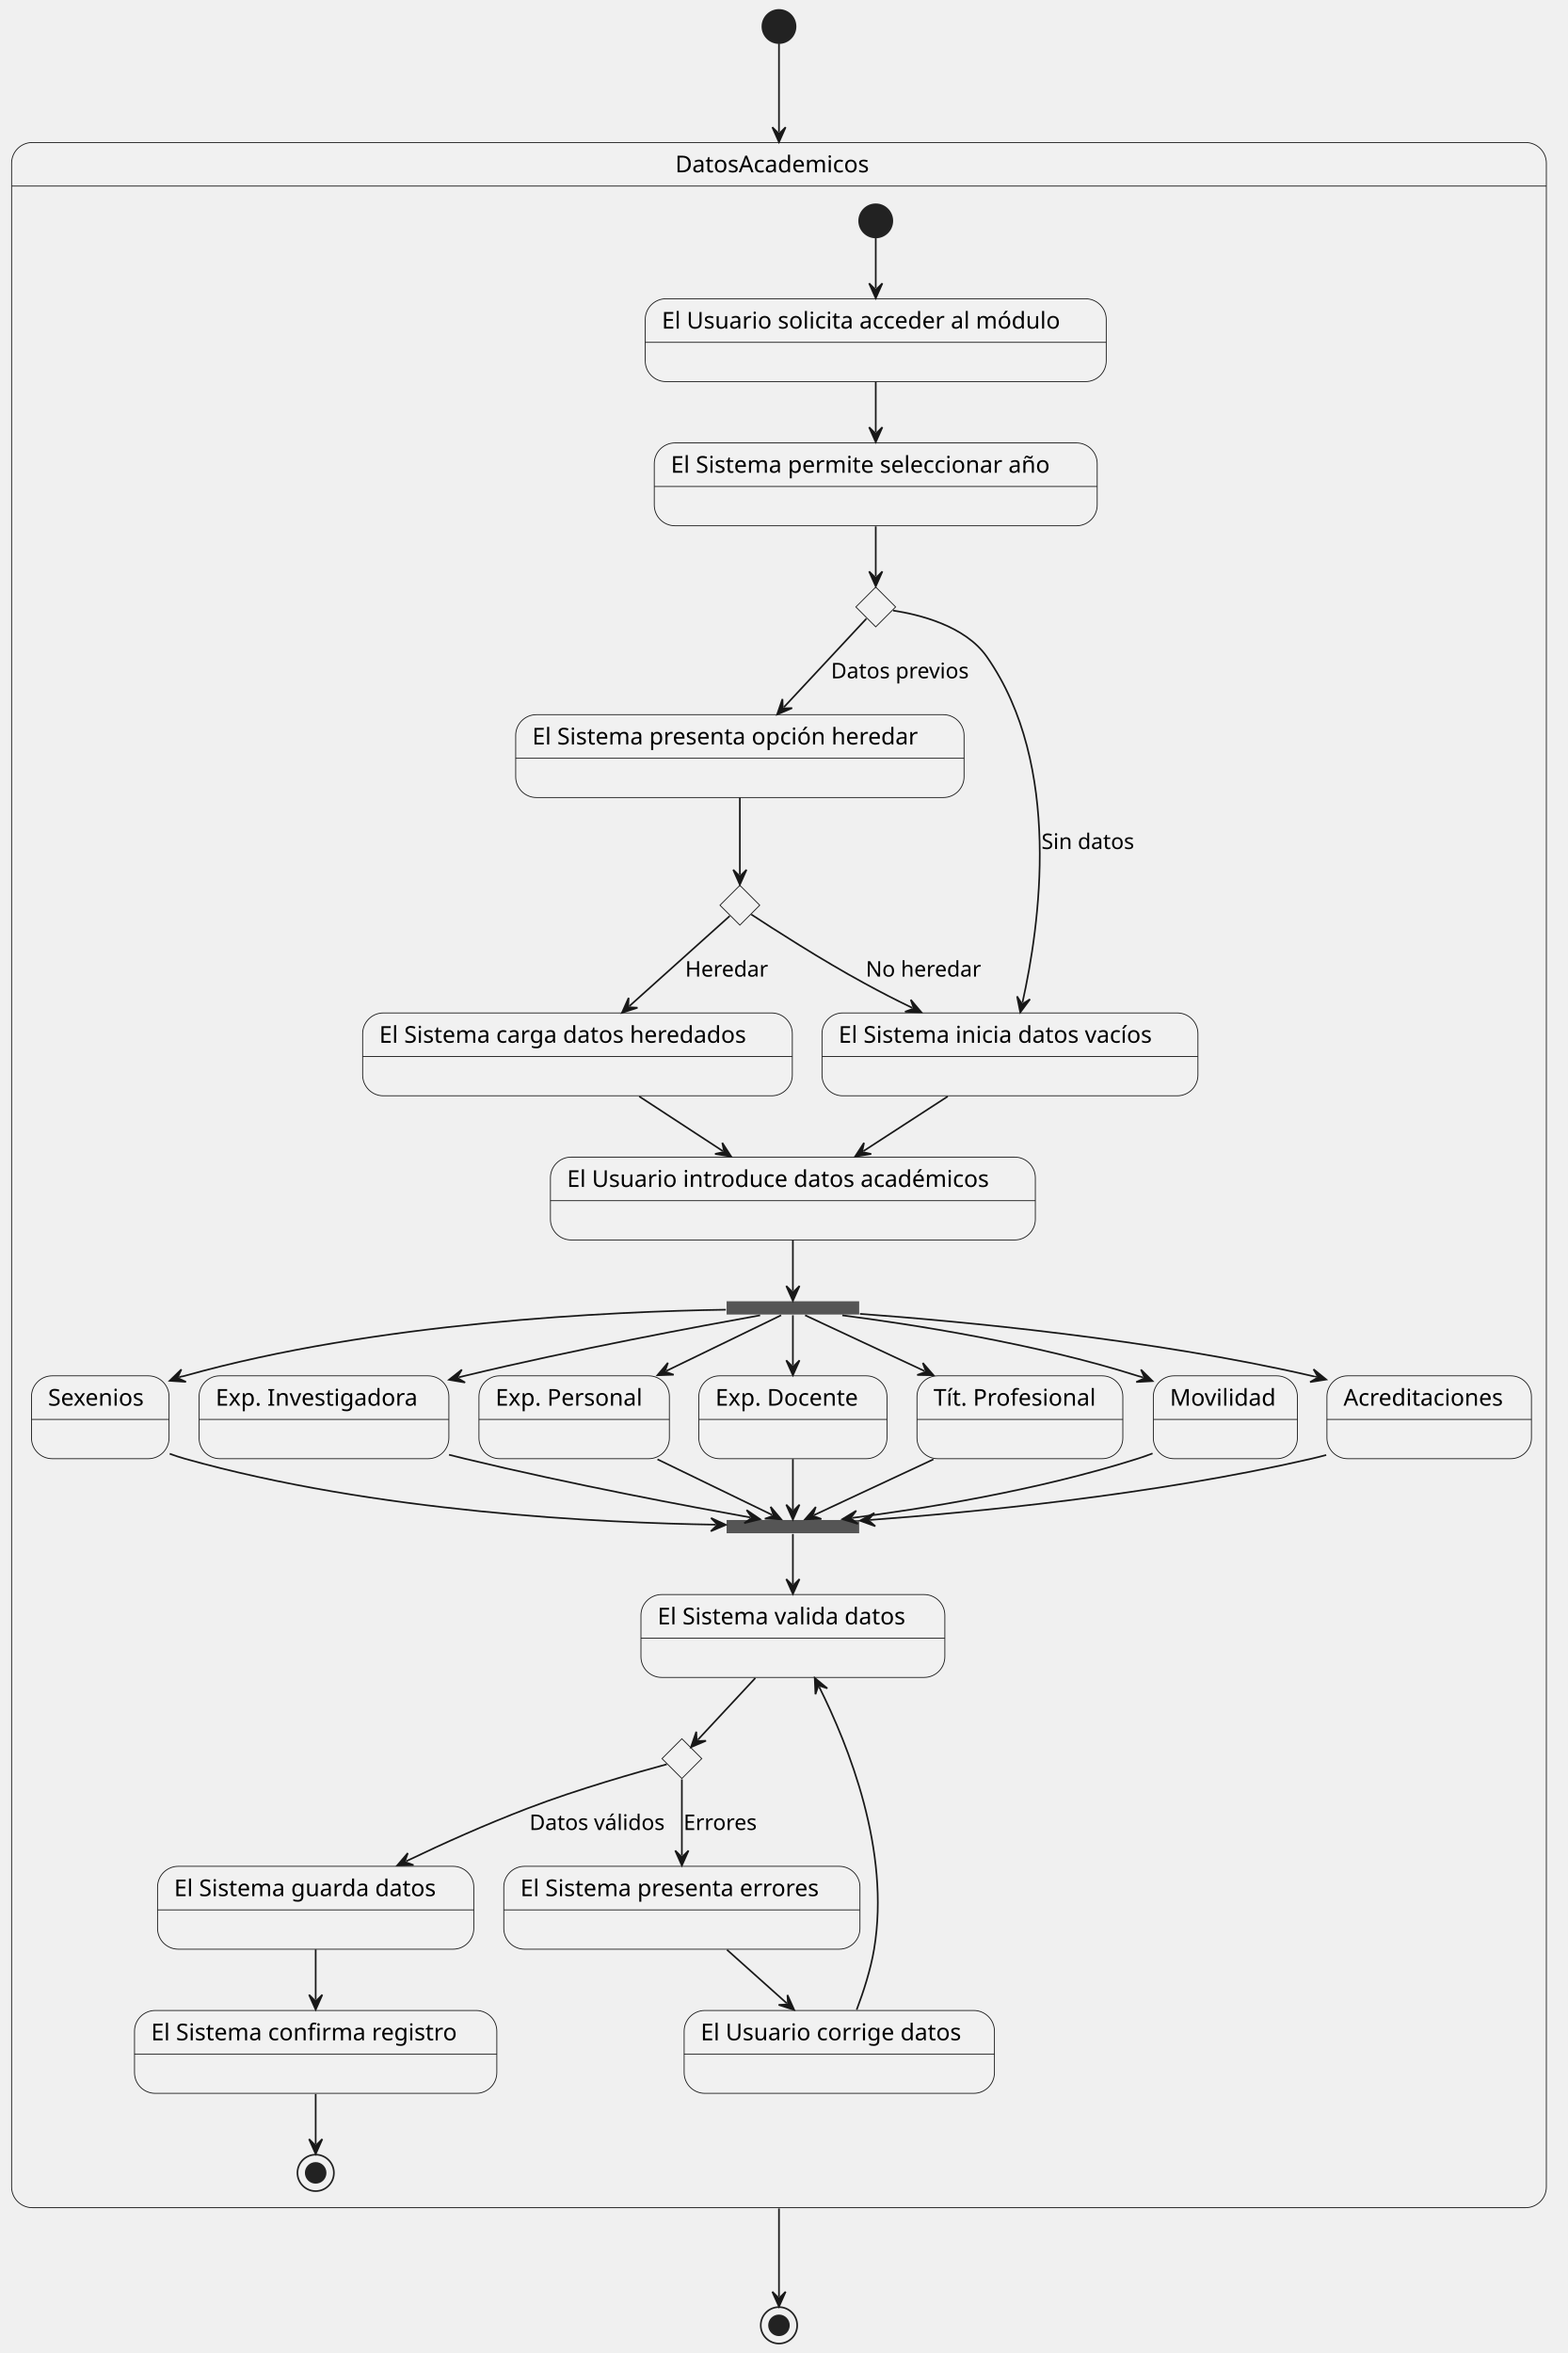
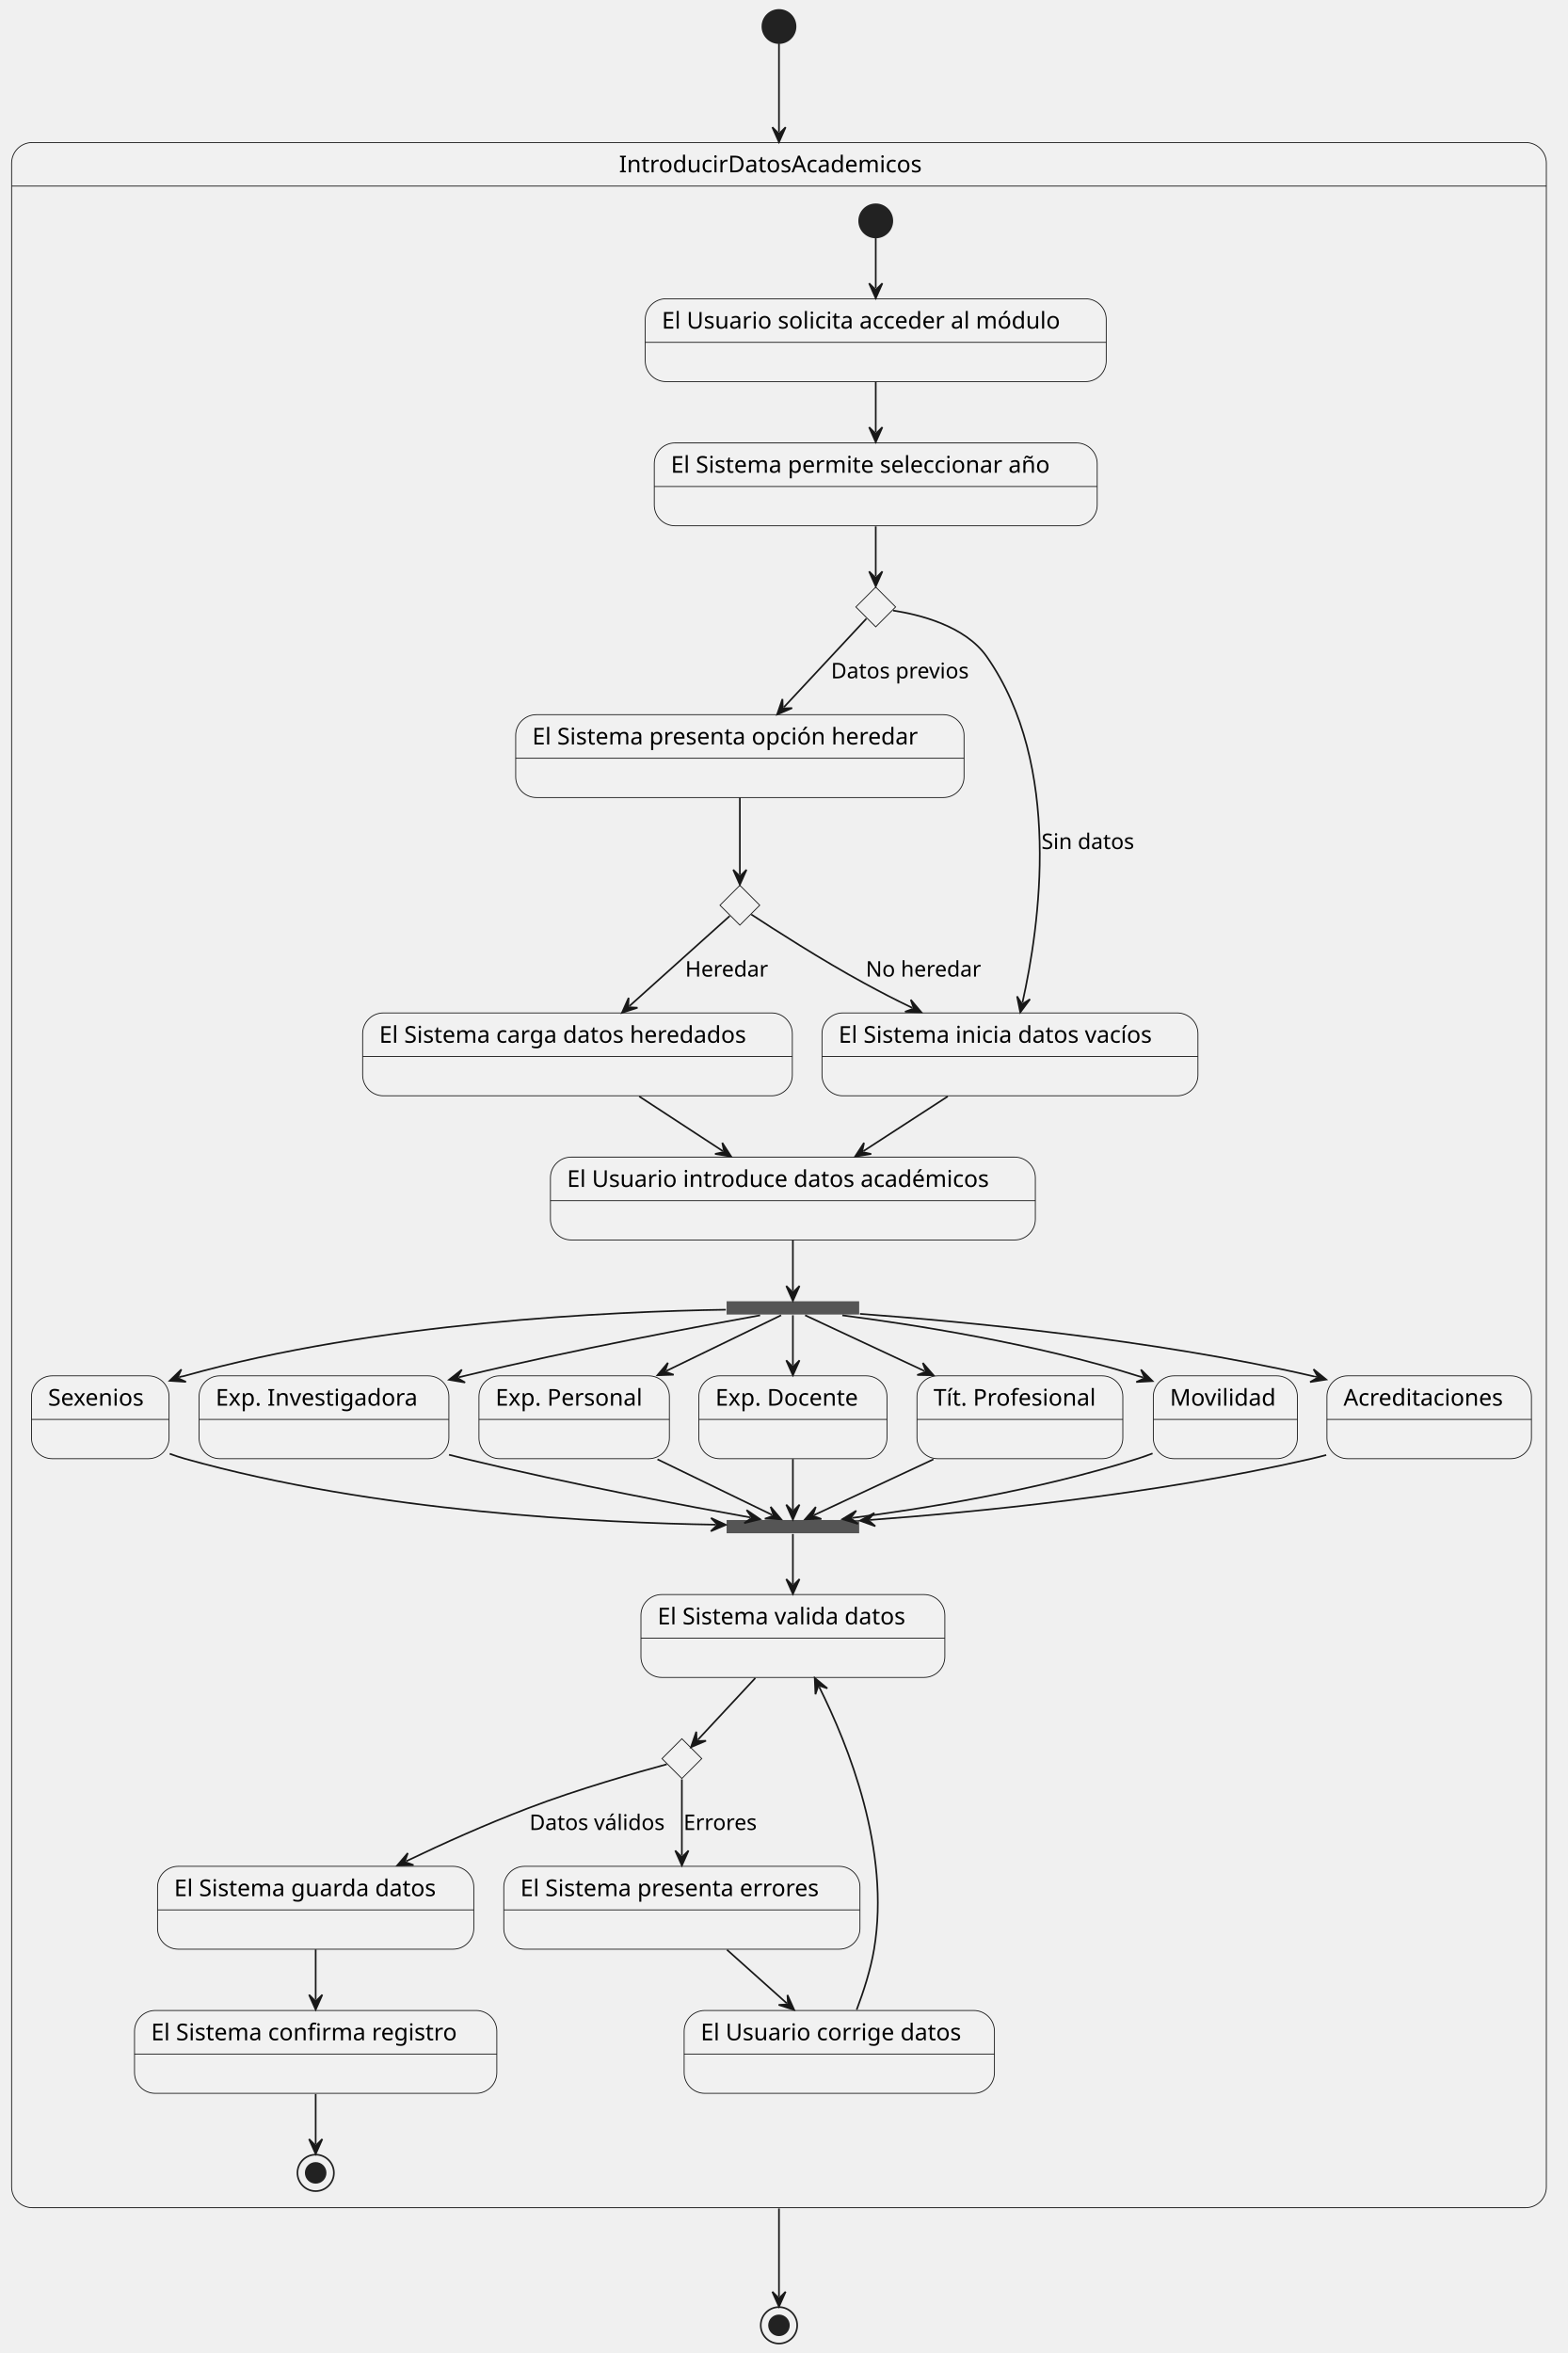
<svg xmlns="http://www.w3.org/2000/svg" contentStyleType="text/css" data-diagram-type="STATE" height="1420px" preserveAspectRatio="none" style="width:946px;height:1420px;background:#FFFFFF;" version="1.1" viewBox="0 0 946 1420" width="946px" zoomAndPan="magnify">
  <defs />
  <g>
    <path d="M19.5,86 L920.721,86 A12.5,12.5 0 0 1 933.221,98.5 L933.221,112.297 L7,112.297 L7,98.5 A12.5,12.5 0 0 1 19.5,86 " fill="#F1F1F1" style="stroke:#F1F1F1;stroke-width:1;" />
    <rect fill="#FFFFFF" fill-opacity="0" height="1246.297" rx="12.5" ry="12.5" style="stroke:#181818;stroke-width:0.5;" width="926.221" x="7" y="86" />
    <line style="stroke:#181818;stroke-width:0.5;" x1="7" x2="933.221" y1="112.297" y2="112.297" />
-     <text fill="#000000" font-family="sans-serif" font-size="14" lengthAdjust="spacing" textLength="125.145" x="407.538" y="103.995">DatosAcademicos</text>
-     <g id="DatosAcademicos.Estado1">
+     <text fill="#000000" font-family="sans-serif" font-size="14" lengthAdjust="spacing" textLength="193.06" x="373.58" y="103.995">IntroducirDatosAcademicos</text>
+     <g id="IntroducirDatosAcademicos.Estado1">
      <rect fill="#F1F1F1" height="50" rx="12.5" ry="12.5" style="stroke:#181818;stroke-width:0.5;" width="278.214" x="389.4" y="180.297" />
      <line style="stroke:#181818;stroke-width:0.5;" x1="389.4" x2="667.614" y1="206.594" y2="206.594" />
      <text fill="#000000" font-family="sans-serif" font-size="14" lengthAdjust="spacing" textLength="258.214" x="399.4" y="198.292">El Usuario solicita acceder al módulo</text>
    </g>
-     <g id="DatosAcademicos.Estado2">
+     <g id="IntroducirDatosAcademicos.Estado2">
      <rect fill="#F1F1F1" height="50" rx="12.5" ry="12.5" style="stroke:#181818;stroke-width:0.5;" width="267.297" x="394.86" y="267.297" />
      <line style="stroke:#181818;stroke-width:0.5;" x1="394.86" x2="662.157" y1="293.594" y2="293.594" />
      <text fill="#000000" font-family="sans-serif" font-size="14" lengthAdjust="spacing" textLength="247.297" x="404.86" y="285.292">El Sistema permite seleccionar año</text>
    </g>
    <g id="elem_choice1">
      <polygon fill="#F1F1F1" points="528.51,354.297,540.51,366.297,528.51,378.297,516.51,366.297,528.51,354.297" style="stroke:#181818;stroke-width:0.5;" />
    </g>
-     <g id="DatosAcademicos.Estado3">
+     <g id="IntroducirDatosAcademicos.Estado3">
      <rect fill="#F1F1F1" height="50" rx="12.5" ry="12.5" style="stroke:#181818;stroke-width:0.5;" width="270.585" x="311.22" y="431.297" />
      <line style="stroke:#181818;stroke-width:0.5;" x1="311.22" x2="581.805" y1="457.594" y2="457.594" />
      <text fill="#000000" font-family="sans-serif" font-size="14" lengthAdjust="spacing" textLength="250.585" x="321.22" y="449.292">El Sistema presenta opción heredar</text>
    </g>
-     <g id="DatosAcademicos.Estado4">
+     <g id="IntroducirDatosAcademicos.Estado4">
      <rect fill="#F1F1F1" height="50" rx="12.5" ry="12.5" style="stroke:#181818;stroke-width:0.5;" width="226.869" x="496.08" y="611.297" />
      <line style="stroke:#181818;stroke-width:0.5;" x1="496.08" x2="722.949" y1="637.594" y2="637.594" />
      <text fill="#000000" font-family="sans-serif" font-size="14" lengthAdjust="spacing" textLength="206.869" x="506.08" y="629.292">El Sistema inicia datos vacíos</text>
    </g>
    <g id="elem_choice2">
      <polygon fill="#F1F1F1" points="446.51,534.297,458.51,546.297,446.51,558.297,434.51,546.297,446.51,534.297" style="stroke:#181818;stroke-width:0.5;" />
    </g>
-     <g id="DatosAcademicos.Estado5">
+     <g id="IntroducirDatosAcademicos.Estado5">
      <rect fill="#F1F1F1" height="50" rx="12.5" ry="12.5" style="stroke:#181818;stroke-width:0.5;" width="259.306" x="218.86" y="611.297" />
      <line style="stroke:#181818;stroke-width:0.5;" x1="218.86" x2="478.166" y1="637.594" y2="637.594" />
      <text fill="#000000" font-family="sans-serif" font-size="14" lengthAdjust="spacing" textLength="239.306" x="228.86" y="629.292">El Sistema carga datos heredados</text>
    </g>
-     <g id="DatosAcademicos.Estado6">
+     <g id="IntroducirDatosAcademicos.Estado6">
      <rect fill="#F1F1F1" height="50" rx="12.5" ry="12.5" style="stroke:#181818;stroke-width:0.5;" width="292.638" x="332.19" y="698.297" />
      <line style="stroke:#181818;stroke-width:0.5;" x1="332.19" x2="624.828" y1="724.594" y2="724.594" />
      <text fill="#000000" font-family="sans-serif" font-size="14" lengthAdjust="spacing" textLength="272.638" x="342.19" y="716.292">El Usuario introduce datos académicos</text>
    </g>
    <rect fill="#555555" height="8" style="stroke:#FFFFFF00;stroke-width:1;" width="80" x="438.51" y="785.297" />
-     <g id="DatosAcademicos.Estado7">
+     <g id="IntroducirDatosAcademicos.Estado7">
      <rect fill="#F1F1F1" height="50" rx="12.5" ry="12.5" style="stroke:#181818;stroke-width:0.5;" width="83.02" x="19" y="830.297" />
      <line style="stroke:#181818;stroke-width:0.5;" x1="19" x2="102.02" y1="856.594" y2="856.594" />
      <text fill="#000000" font-family="sans-serif" font-size="14" lengthAdjust="spacing" textLength="63.02" x="29" y="848.292">Sexenios</text>
    </g>
-     <g id="DatosAcademicos.Estado8">
+     <g id="IntroducirDatosAcademicos.Estado8">
      <rect fill="#F1F1F1" height="50" rx="12.5" ry="12.5" style="stroke:#181818;stroke-width:0.5;" width="150.744" x="120.14" y="830.297" />
      <line style="stroke:#181818;stroke-width:0.5;" x1="120.14" x2="270.884" y1="856.594" y2="856.594" />
      <text fill="#000000" font-family="sans-serif" font-size="14" lengthAdjust="spacing" textLength="130.744" x="130.14" y="848.292">Exp. Investigadora</text>
    </g>
-     <g id="DatosAcademicos.Estado9">
+     <g id="IntroducirDatosAcademicos.Estado9">
      <rect fill="#F1F1F1" height="50" rx="12.5" ry="12.5" style="stroke:#181818;stroke-width:0.5;" width="114.931" x="289.04" y="830.297" />
      <line style="stroke:#181818;stroke-width:0.5;" x1="289.04" x2="403.971" y1="856.594" y2="856.594" />
      <text fill="#000000" font-family="sans-serif" font-size="14" lengthAdjust="spacing" textLength="94.931" x="299.04" y="848.292">Exp. Personal</text>
    </g>
-     <g id="DatosAcademicos.Estado10">
+     <g id="IntroducirDatosAcademicos.Estado10">
      <rect fill="#F1F1F1" height="50" rx="12.5" ry="12.5" style="stroke:#181818;stroke-width:0.5;" width="113.55" x="421.74" y="830.297" />
      <line style="stroke:#181818;stroke-width:0.5;" x1="421.74" x2="535.29" y1="856.594" y2="856.594" />
      <text fill="#000000" font-family="sans-serif" font-size="14" lengthAdjust="spacing" textLength="93.55" x="431.74" y="848.292">Exp. Docente</text>
    </g>
-     <g id="DatosAcademicos.Estado11">
+     <g id="IntroducirDatosAcademicos.Estado11">
      <rect fill="#F1F1F1" height="50" rx="12.5" ry="12.5" style="stroke:#181818;stroke-width:0.5;" width="124.228" x="553.4" y="830.297" />
      <line style="stroke:#181818;stroke-width:0.5;" x1="553.4" x2="677.628" y1="856.594" y2="856.594" />
      <text fill="#000000" font-family="sans-serif" font-size="14" lengthAdjust="spacing" textLength="104.228" x="563.4" y="848.292">Tít. Profesional</text>
    </g>
-     <g id="DatosAcademicos.Estado12">
+     <g id="IntroducirDatosAcademicos.Estado12">
      <rect fill="#F1F1F1" height="50" rx="12.5" ry="12.5" style="stroke:#181818;stroke-width:0.5;" width="86.951" x="696.03" y="830.297" />
      <line style="stroke:#181818;stroke-width:0.5;" x1="696.03" x2="782.981" y1="856.594" y2="856.594" />
      <text fill="#000000" font-family="sans-serif" font-size="14" lengthAdjust="spacing" textLength="66.951" x="706.03" y="848.292">Movilidad</text>
    </g>
-     <g id="DatosAcademicos.Estado13">
+     <g id="IntroducirDatosAcademicos.Estado13">
      <rect fill="#F1F1F1" height="50" rx="12.5" ry="12.5" style="stroke:#181818;stroke-width:0.5;" width="123.421" x="800.8" y="830.297" />
      <line style="stroke:#181818;stroke-width:0.5;" x1="800.8" x2="924.221" y1="856.594" y2="856.594" />
      <text fill="#000000" font-family="sans-serif" font-size="14" lengthAdjust="spacing" textLength="103.421" x="810.8" y="848.292">Acreditaciones</text>
    </g>
    <rect fill="#555555" height="8" style="stroke:#FFFFFF00;stroke-width:1;" width="80" x="438.51" y="917.297" />
-     <g id="DatosAcademicos.Estado14">
+     <g id="IntroducirDatosAcademicos.Estado14">
      <rect fill="#F1F1F1" height="50" rx="12.5" ry="12.5" style="stroke:#181818;stroke-width:0.5;" width="183.399" x="386.81" y="962.297" />
      <line style="stroke:#181818;stroke-width:0.5;" x1="386.81" x2="570.209" y1="988.594" y2="988.594" />
      <text fill="#000000" font-family="sans-serif" font-size="14" lengthAdjust="spacing" textLength="163.399" x="396.81" y="980.292">El Sistema valida datos</text>
    </g>
    <g id="elem_choice3">
      <polygon fill="#F1F1F1" points="411.51,1049.297,423.51,1061.297,411.51,1073.297,399.51,1061.297,411.51,1049.297" style="stroke:#181818;stroke-width:0.5;" />
    </g>
-     <g id="DatosAcademicos.Estado15">
+     <g id="IntroducirDatosAcademicos.Estado15">
      <rect fill="#F1F1F1" height="50" rx="12.5" ry="12.5" style="stroke:#181818;stroke-width:0.5;" width="190.851" x="95.08" y="1126.297" />
      <line style="stroke:#181818;stroke-width:0.5;" x1="95.08" x2="285.931" y1="1152.594" y2="1152.594" />
      <text fill="#000000" font-family="sans-serif" font-size="14" lengthAdjust="spacing" textLength="170.851" x="105.08" y="1144.292">El Sistema guarda datos</text>
    </g>
-     <g id="DatosAcademicos.Estado16">
+     <g id="IntroducirDatosAcademicos.Estado16">
      <rect fill="#F1F1F1" height="50" rx="12.5" ry="12.5" style="stroke:#181818;stroke-width:0.5;" width="214.934" x="304.04" y="1126.297" />
      <line style="stroke:#181818;stroke-width:0.5;" x1="304.04" x2="518.974" y1="1152.594" y2="1152.594" />
      <text fill="#000000" font-family="sans-serif" font-size="14" lengthAdjust="spacing" textLength="194.934" x="314.04" y="1144.292">El Sistema presenta errores</text>
    </g>
-     <g id="DatosAcademicos.Estado17">
+     <g id="IntroducirDatosAcademicos.Estado17">
      <rect fill="#F1F1F1" height="50" rx="12.5" ry="12.5" style="stroke:#181818;stroke-width:0.5;" width="218.652" x="81.18" y="1213.297" />
      <line style="stroke:#181818;stroke-width:0.5;" x1="81.18" x2="299.832" y1="1239.594" y2="1239.594" />
      <text fill="#000000" font-family="sans-serif" font-size="14" lengthAdjust="spacing" textLength="198.652" x="91.18" y="1231.292">El Sistema confirma registro</text>
    </g>
-     <g id="DatosAcademicos.Estado18">
+     <g id="IntroducirDatosAcademicos.Estado18">
      <rect fill="#F1F1F1" height="50" rx="12.5" ry="12.5" style="stroke:#181818;stroke-width:0.5;" width="187.269" x="412.88" y="1213.297" />
      <line style="stroke:#181818;stroke-width:0.5;" x1="412.88" x2="600.149" y1="1239.594" y2="1239.594" />
      <text fill="#000000" font-family="sans-serif" font-size="14" lengthAdjust="spacing" textLength="167.269" x="422.88" y="1231.292">El Usuario corrige datos</text>
    </g>
    <ellipse cx="528.51" cy="133.297" fill="#222222" rx="10" ry="10" style="stroke:#222222;stroke-width:1;" />
    <ellipse cx="190.51" cy="1311.297" fill="#FFFFFF" fill-opacity="0" rx="11" ry="11" style="stroke:#222222;stroke-width:1;" />
    <ellipse cx="190.51" cy="1311.297" fill="#222222" rx="6" ry="6" style="stroke:#222222;stroke-width:1;" />
-     <g id="link_*start*DatosAcademicos_Estado1">
-       <path d="M528.51,143.737 C528.51,152.997 528.51,161.487 528.51,173.977 " fill="#FFFFFF" fill-opacity="0" id="*start*DatosAcademicos-to-Estado1" style="stroke:#181818;stroke-width:1;" />
+     <g id="link_*start*IntroducirDatosAcademicos_Estado1">
+       <path d="M528.51,143.737 C528.51,152.997 528.51,161.487 528.51,173.977 " fill="#FFFFFF" fill-opacity="0" id="*start*IntroducirDatosAcademicos-to-Estado1" style="stroke:#181818;stroke-width:1;" />
      <polygon fill="#181818" points="528.51,179.977,532.51,170.977,528.51,174.977,524.51,170.977,528.51,179.977" style="stroke:#181818;stroke-width:1;" />
    </g>
    <g id="link_Estado1_Estado2">
      <path d="M528.51,230.427 C528.51,241.817 528.51,249.377 528.51,260.807 " fill="#FFFFFF" fill-opacity="0" id="Estado1-to-Estado2" style="stroke:#181818;stroke-width:1;" />
      <polygon fill="#181818" points="528.51,266.807,532.51,257.807,528.51,261.807,524.51,257.807,528.51,266.807" style="stroke:#181818;stroke-width:1;" />
    </g>
    <g id="link_Estado2_choice1">
      <path d="M528.51,317.677 C528.51,329.917 528.51,338.157 528.51,347.857 " fill="#FFFFFF" fill-opacity="0" id="Estado2-to-choice1" style="stroke:#181818;stroke-width:1;" />
      <polygon fill="#181818" points="528.51,353.857,532.51,344.857,528.51,348.857,524.51,344.857,528.51,353.857" style="stroke:#181818;stroke-width:1;" />
    </g>
    <g id="link_choice1_Estado3">
      <path d="M522.87,373.347 C511.95,385.077 491.43,407.086 473.089,426.776 " fill="#FFFFFF" fill-opacity="0" id="choice1-to-Estado3" style="stroke:#181818;stroke-width:1;" />
      <polygon fill="#181818" points="469,431.167,478.061,427.308,472.408,427.508,472.207,421.855,469,431.167" style="stroke:#181818;stroke-width:1;" />
      <text fill="#000000" font-family="sans-serif" font-size="13" lengthAdjust="spacing" textLength="89.559" x="501.51" y="409.364">Datos previos</text>
    </g>
    <g id="link_choice1_Estado4">
      <path d="M539.01,368.467 C554.31,370.787 582.36,377.497 595.51,396.297 C641.49,462.027 627.406,558.631 617.046,605.081 " fill="#FFFFFF" fill-opacity="0" id="choice1-to-Estado4" style="stroke:#181818;stroke-width:1;" />
      <polygon fill="#181818" points="615.74,610.937,621.603,603.024,616.828,606.057,613.795,601.282,615.74,610.937" style="stroke:#181818;stroke-width:1;" />
      <text fill="#000000" font-family="sans-serif" font-size="13" lengthAdjust="spacing" textLength="60.277" x="628.51" y="512.364">Sin datos</text>
    </g>
    <g id="link_Estado3_choice2">
      <path d="M446.51,481.347 C446.51,498.447 446.51,514.637 446.51,527.887 " fill="#FFFFFF" fill-opacity="0" id="Estado3-to-choice2" style="stroke:#181818;stroke-width:1;" />
      <polygon fill="#181818" points="446.51,533.887,450.51,524.887,446.51,528.887,442.51,524.887,446.51,533.887" style="stroke:#181818;stroke-width:1;" />
    </g>
    <g id="link_choice2_Estado5">
      <path d="M440.38,552.807 C427.64,564.237 402.104,587.168 379.834,607.168 " fill="#FFFFFF" fill-opacity="0" id="choice2-to-Estado5" style="stroke:#181818;stroke-width:1;" />
      <polygon fill="#181818" points="375.37,611.177,384.739,608.139,379.09,607.836,379.393,602.187,375.37,611.177" style="stroke:#181818;stroke-width:1;" />
      <text fill="#000000" font-family="sans-serif" font-size="13" lengthAdjust="spacing" textLength="52.679" x="413.51" y="589.364">Heredar</text>
    </g>
    <g id="link_choice2_Estado4">
      <path d="M453.4,551.857 C466.44,560.417 495.74,579.297 521.51,593.297 C532.52,599.277 539.108,602.695 550.608,608.255 " fill="#FFFFFF" fill-opacity="0" id="choice2-to-Estado4" style="stroke:#181818;stroke-width:1;" />
      <polygon fill="#181818" points="556.01,610.867,549.648,603.348,551.509,608.691,546.166,610.551,556.01,610.867" style="stroke:#181818;stroke-width:1;" />
      <text fill="#000000" font-family="sans-serif" font-size="13" lengthAdjust="spacing" textLength="72.954" x="522.51" y="589.364">No heredar</text>
    </g>
    <g id="link_Estado5_Estado6">
      <path d="M385.76,661.657 C403.17,673.037 418.818,683.274 436.228,694.654 " fill="#FFFFFF" fill-opacity="0" id="Estado5-to-Estado6" style="stroke:#181818;stroke-width:1;" />
      <polygon fill="#181818" points="441.25,697.937,435.905,689.664,437.065,695.201,431.528,696.361,441.25,697.937" style="stroke:#181818;stroke-width:1;" />
    </g>
    <g id="link_Estado4_Estado6">
      <path d="M571.97,661.657 C554.43,673.037 538.633,683.291 521.093,694.671 " fill="#FFFFFF" fill-opacity="0" id="Estado4-to-Estado6" style="stroke:#181818;stroke-width:1;" />
      <polygon fill="#181818" points="516.06,697.937,525.787,696.394,520.255,695.216,521.433,689.683,516.06,697.937" style="stroke:#181818;stroke-width:1;" />
    </g>
    <g id="link_Estado6_fork1">
      <path d="M478.51,748.497 C478.51,762.367 478.51,772.327 478.51,779.047 " fill="#FFFFFF" fill-opacity="0" id="Estado6-to-fork1" style="stroke:#181818;stroke-width:1;" />
      <polygon fill="#181818" points="478.51,785.047,482.51,776.047,478.51,780.047,474.51,776.047,478.51,785.047" style="stroke:#181818;stroke-width:1;" />
    </g>
    <g id="link_fork1_Estado7">
      <path d="M438.04,790.377 C369.53,791.457 226.89,797.847 111.51,830.297 C108.5,831.147 111.07,830.083 108.03,831.203 " fill="#FFFFFF" fill-opacity="0" id="fork1-to-Estado7" style="stroke:#181818;stroke-width:1;" />
      <polygon fill="#181818" points="102.4,833.277,112.228,833.919,107.092,831.548,109.462,826.412,102.4,833.277" style="stroke:#181818;stroke-width:1;" />
    </g>
    <g id="link_fork1_Estado8">
      <path d="M458.73,793.777 C422.97,800.187 345.28,814.637 280.51,830.297 C277.38,831.057 280.003,830.362 276.793,831.182 " fill="#FFFFFF" fill-opacity="0" id="fork1-to-Estado8" style="stroke:#181818;stroke-width:1;" />
      <polygon fill="#181818" points="270.98,832.667,280.69,834.315,275.824,831.429,278.71,826.564,270.98,832.667" style="stroke:#181818;stroke-width:1;" />
    </g>
    <g id="link_fork1_Estado9">
      <path d="M471.41,793.737 C457.38,800.537 430.409,813.62 402.129,827.33 " fill="#FFFFFF" fill-opacity="0" id="fork1-to-Estado9" style="stroke:#181818;stroke-width:1;" />
      <polygon fill="#181818" points="396.73,829.947,406.573,829.62,401.229,827.766,403.084,822.421,396.73,829.947" style="stroke:#181818;stroke-width:1;" />
    </g>
    <g id="link_fork1_Estado10">
      <path d="M478.51,793.737 C478.51,800.537 478.51,810.237 478.51,823.947 " fill="#FFFFFF" fill-opacity="0" id="fork1-to-Estado10" style="stroke:#181818;stroke-width:1;" />
      <polygon fill="#181818" points="478.51,829.947,482.51,820.947,478.51,824.947,474.51,820.947,478.51,829.947" style="stroke:#181818;stroke-width:1;" />
    </g>
    <g id="link_fork1_Estado11">
      <path d="M485.88,793.737 C500.44,800.537 528.604,813.697 557.954,827.408 " fill="#FFFFFF" fill-opacity="0" id="fork1-to-Estado11" style="stroke:#181818;stroke-width:1;" />
      <polygon fill="#181818" points="563.39,829.947,556.929,822.514,558.86,827.831,553.543,829.762,563.39,829.947" style="stroke:#181818;stroke-width:1;" />
    </g>
    <g id="link_fork1_Estado12">
      <path d="M508.33,793.787 C549.22,799.077 624.65,810.647 686.51,830.297 C689.49,831.247 686.918,830.194 689.958,831.344 " fill="#FFFFFF" fill-opacity="0" id="fork1-to-Estado12" style="stroke:#181818;stroke-width:1;" />
      <polygon fill="#181818" points="695.57,833.467,688.567,826.541,690.893,831.698,685.737,834.024,695.57,833.467" style="stroke:#181818;stroke-width:1;" />
    </g>
    <g id="link_fork1_Estado13">
      <path d="M518.98,792.887 C579.07,797.307 695.15,808.087 791.51,830.297 C794.43,830.967 791.595,830.161 794.575,830.961 " fill="#FFFFFF" fill-opacity="0" id="fork1-to-Estado13" style="stroke:#181818;stroke-width:1;" />
      <polygon fill="#181818" points="800.37,832.517,792.715,826.32,795.541,831.221,790.641,834.047,800.37,832.517" style="stroke:#181818;stroke-width:1;" />
    </g>
    <g id="link_Estado7_join1">
      <path d="M102.4,877.317 C105.44,878.437 108.5,879.447 111.51,880.297 C226.89,912.747 363.531,919.042 432.041,920.122 " fill="#FFFFFF" fill-opacity="0" id="Estado7-to-join1" style="stroke:#181818;stroke-width:1;" />
      <polygon fill="#181818" points="438.04,920.217,429.104,916.076,433.041,920.138,428.978,924.074,438.04,920.217" style="stroke:#181818;stroke-width:1;" />
    </g>
    <g id="link_Estado8_join1">
      <path d="M270.98,877.927 C274.19,878.747 277.38,879.537 280.51,880.297 C345.28,895.957 417.064,909.348 452.824,915.758 " fill="#FFFFFF" fill-opacity="0" id="Estado8-to-join1" style="stroke:#181818;stroke-width:1;" />
      <polygon fill="#181818" points="458.73,916.817,450.577,911.292,453.808,915.935,449.165,919.166,458.73,916.817" style="stroke:#181818;stroke-width:1;" />
    </g>
    <g id="link_Estado9_join1">
      <path d="M396.79,880.677 C425.06,894.377 452.012,907.448 466.031,914.249 " fill="#FFFFFF" fill-opacity="0" id="Estado9-to-join1" style="stroke:#181818;stroke-width:1;" />
      <polygon fill="#181818" points="471.43,916.867,465.078,909.34,466.931,914.685,461.587,916.538,471.43,916.867" style="stroke:#181818;stroke-width:1;" />
    </g>
    <g id="link_Estado10_join1">
      <path d="M478.51,880.497 C478.51,894.367 478.51,904.327 478.51,911.047 " fill="#FFFFFF" fill-opacity="0" id="Estado10-to-join1" style="stroke:#181818;stroke-width:1;" />
      <polygon fill="#181818" points="478.51,917.047,482.51,908.047,478.51,912.047,474.51,908.047,478.51,917.047" style="stroke:#181818;stroke-width:1;" />
    </g>
    <g id="link_Estado11_join1">
      <path d="M563.33,880.677 C533.99,894.377 505.846,907.527 491.296,914.327 " fill="#FFFFFF" fill-opacity="0" id="Estado11-to-join1" style="stroke:#181818;stroke-width:1;" />
      <polygon fill="#181818" points="485.86,916.867,495.707,916.68,490.39,914.75,492.32,909.433,485.86,916.867" style="stroke:#181818;stroke-width:1;" />
    </g>
    <g id="link_Estado12_join1">
      <path d="M695.57,877.127 C692.53,878.277 689.49,879.347 686.51,880.297 C624.65,899.947 555.17,910.747 514.28,916.037 " fill="#FFFFFF" fill-opacity="0" id="Estado12-to-join1" style="stroke:#181818;stroke-width:1;" />
      <polygon fill="#181818" points="508.33,916.807,517.769,919.619,513.289,916.165,516.742,911.685,508.33,916.807" style="stroke:#181818;stroke-width:1;" />
    </g>
    <g id="link_Estado13_join1">
      <path d="M800.37,878.077 C797.39,878.877 794.43,879.627 791.51,880.297 C695.15,902.507 585.054,912.847 524.964,917.267 " fill="#FFFFFF" fill-opacity="0" id="Estado13-to-join1" style="stroke:#181818;stroke-width:1;" />
      <polygon fill="#181818" points="518.98,917.707,528.249,921.036,523.966,917.34,527.662,913.057,518.98,917.707" style="stroke:#181818;stroke-width:1;" />
    </g>
    <g id="link_join1_Estado14">
      <path d="M478.51,925.737 C478.51,932.537 478.51,942.237 478.51,955.947 " fill="#FFFFFF" fill-opacity="0" id="join1-to-Estado14" style="stroke:#181818;stroke-width:1;" />
      <polygon fill="#181818" points="478.51,961.947,482.51,952.947,478.51,956.947,474.51,952.947,478.51,961.947" style="stroke:#181818;stroke-width:1;" />
    </g>
    <g id="link_Estado14_choice3">
      <path d="M455.83,1012.677 C442.01,1027.527 429.527,1040.934 421.097,1049.994 " fill="#FFFFFF" fill-opacity="0" id="Estado14-to-choice3" style="stroke:#181818;stroke-width:1;" />
      <polygon fill="#181818" points="417.01,1054.387,426.069,1050.523,420.416,1050.726,420.212,1045.073,417.01,1054.387" style="stroke:#181818;stroke-width:1;" />
    </g>
    <g id="link_choice3_Estado15">
      <path d="M402.4,1064.717 C385.59,1069.267 348.66,1079.707 318.51,1091.297 C292.02,1101.487 268.664,1111.972 245.124,1123.212 " fill="#FFFFFF" fill-opacity="0" id="choice3-to-Estado15" style="stroke:#181818;stroke-width:1;" />
      <polygon fill="#181818" points="239.71,1125.797,249.555,1125.528,244.222,1123.642,246.108,1118.309,239.71,1125.797" style="stroke:#181818;stroke-width:1;" />
      <text fill="#000000" font-family="sans-serif" font-size="13" lengthAdjust="spacing" textLength="87.794" x="319.51" y="1104.364">Datos válidos</text>
    </g>
    <g id="link_choice3_Estado16">
      <path d="M411.51,1073.797 C411.51,1086.937 411.51,1102.807 411.51,1119.807 " fill="#FFFFFF" fill-opacity="0" id="choice3-to-Estado16" style="stroke:#181818;stroke-width:1;" />
      <polygon fill="#181818" points="411.51,1125.807,415.51,1116.807,411.51,1120.807,407.51,1116.807,411.51,1125.807" style="stroke:#181818;stroke-width:1;" />
      <text fill="#000000" font-family="sans-serif" font-size="13" lengthAdjust="spacing" textLength="46.973" x="412.51" y="1104.364">Errores</text>
    </g>
    <g id="link_Estado15_Estado17">
      <path d="M190.51,1176.427 C190.51,1187.817 190.51,1195.377 190.51,1206.807 " fill="#FFFFFF" fill-opacity="0" id="Estado15-to-Estado17" style="stroke:#181818;stroke-width:1;" />
      <polygon fill="#181818" points="190.51,1212.807,194.51,1203.807,190.51,1207.807,186.51,1203.807,190.51,1212.807" style="stroke:#181818;stroke-width:1;" />
    </g>
    <g id="link_Estado16_Estado18">
      <path d="M438.73,1176.657 C451.45,1188.037 462.088,1197.556 474.808,1208.936 " fill="#FFFFFF" fill-opacity="0" id="Estado16-to-Estado18" style="stroke:#181818;stroke-width:1;" />
      <polygon fill="#181818" points="479.28,1212.937,475.24,1203.955,475.554,1209.603,469.906,1209.917,479.28,1212.937" style="stroke:#181818;stroke-width:1;" />
    </g>
    <g id="link_Estado18_Estado14">
      <path d="M517,1212.857 C521.16,1201.887 525.44,1188.667 527.51,1176.297 C537.5,1116.587 512.063,1053.549 494.373,1017.999 " fill="#FFFFFF" fill-opacity="0" id="Estado18-to-Estado14" style="stroke:#181818;stroke-width:1;" />
      <polygon fill="#181818" points="491.7,1012.627,492.128,1022.466,493.928,1017.103,499.291,1018.902,491.7,1012.627" style="stroke:#181818;stroke-width:1;" />
    </g>
-     <g id="link_Estado17_*end*DatosAcademicos">
-       <path d="M190.51,1263.727 C190.51,1276.087 190.51,1284.427 190.51,1293.897 " fill="#FFFFFF" fill-opacity="0" id="Estado17-to-*end*DatosAcademicos" style="stroke:#181818;stroke-width:1;" />
+     <g id="link_Estado17_*end*IntroducirDatosAcademicos">
+       <path d="M190.51,1263.727 C190.51,1276.087 190.51,1284.427 190.51,1293.897 " fill="#FFFFFF" fill-opacity="0" id="Estado17-to-*end*IntroducirDatosAcademicos" style="stroke:#181818;stroke-width:1;" />
      <polygon fill="#181818" points="190.51,1299.897,194.51,1290.897,190.51,1294.897,186.51,1290.897,190.51,1299.897" style="stroke:#181818;stroke-width:1;" />
    </g>
    <ellipse cx="470.11" cy="16" fill="#222222" rx="10" ry="10" style="stroke:#222222;stroke-width:1;" />
    <ellipse cx="470.11" cy="1403.3" fill="#FFFFFF" fill-opacity="0" rx="11" ry="11" style="stroke:#222222;stroke-width:1;" />
    <ellipse cx="470.11" cy="1403.3" fill="#222222" rx="6" ry="6" style="stroke:#222222;stroke-width:1;" />
-     <g id="link_*start*_DatosAcademicos">
-       <path d="M470.11,26.25 C470.11,37.42 470.11,52.21 470.11,79.78 " fill="#FFFFFF" fill-opacity="0" id="*start*-to-DatosAcademicos" style="stroke:#181818;stroke-width:1;" />
+     <g id="link_*start*_IntroducirDatosAcademicos">
+       <path d="M470.11,26.25 C470.11,37.42 470.11,52.21 470.11,79.78 " fill="#FFFFFF" fill-opacity="0" id="*start*-to-IntroducirDatosAcademicos" style="stroke:#181818;stroke-width:1;" />
      <polygon fill="#181818" points="470.11,85.78,474.11,76.78,470.11,80.78,466.11,76.78,470.11,85.78" style="stroke:#181818;stroke-width:1;" />
    </g>
-     <g id="link_DatosAcademicos_*end*">
-       <path d="M470.11,1332.77 C470.11,1359.89 470.11,1374.53 470.11,1386.03 " fill="#FFFFFF" fill-opacity="0" id="DatosAcademicos-to-*end*" style="stroke:#181818;stroke-width:1;" />
+     <g id="link_IntroducirDatosAcademicos_*end*">
+       <path d="M470.11,1332.77 C470.11,1359.89 470.11,1374.53 470.11,1386.03 " fill="#FFFFFF" fill-opacity="0" id="IntroducirDatosAcademicos-to-*end*" style="stroke:#181818;stroke-width:1;" />
      <polygon fill="#181818" points="470.11,1392.03,474.11,1383.03,470.11,1387.03,466.11,1383.03,470.11,1392.03" style="stroke:#181818;stroke-width:1;" />
    </g>
  </g>
</svg>
